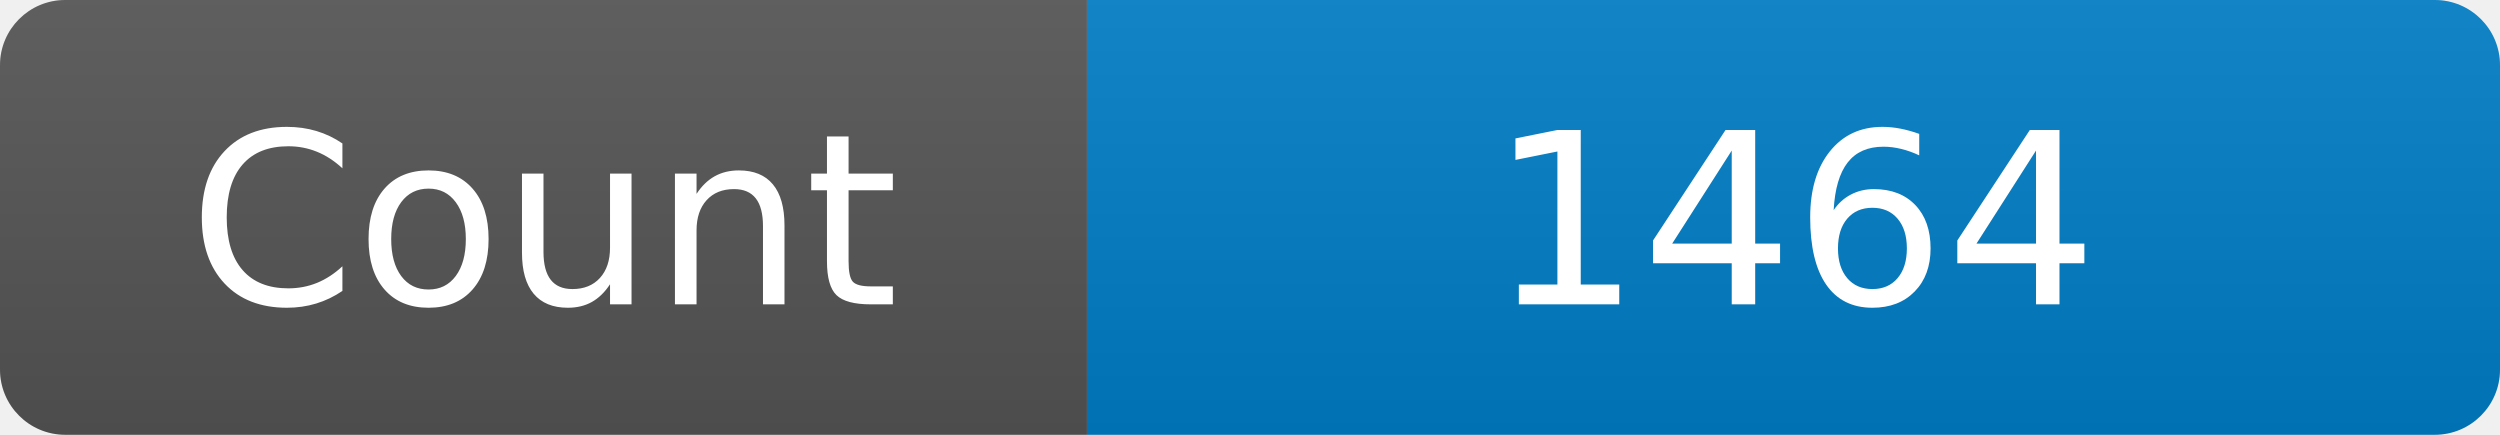
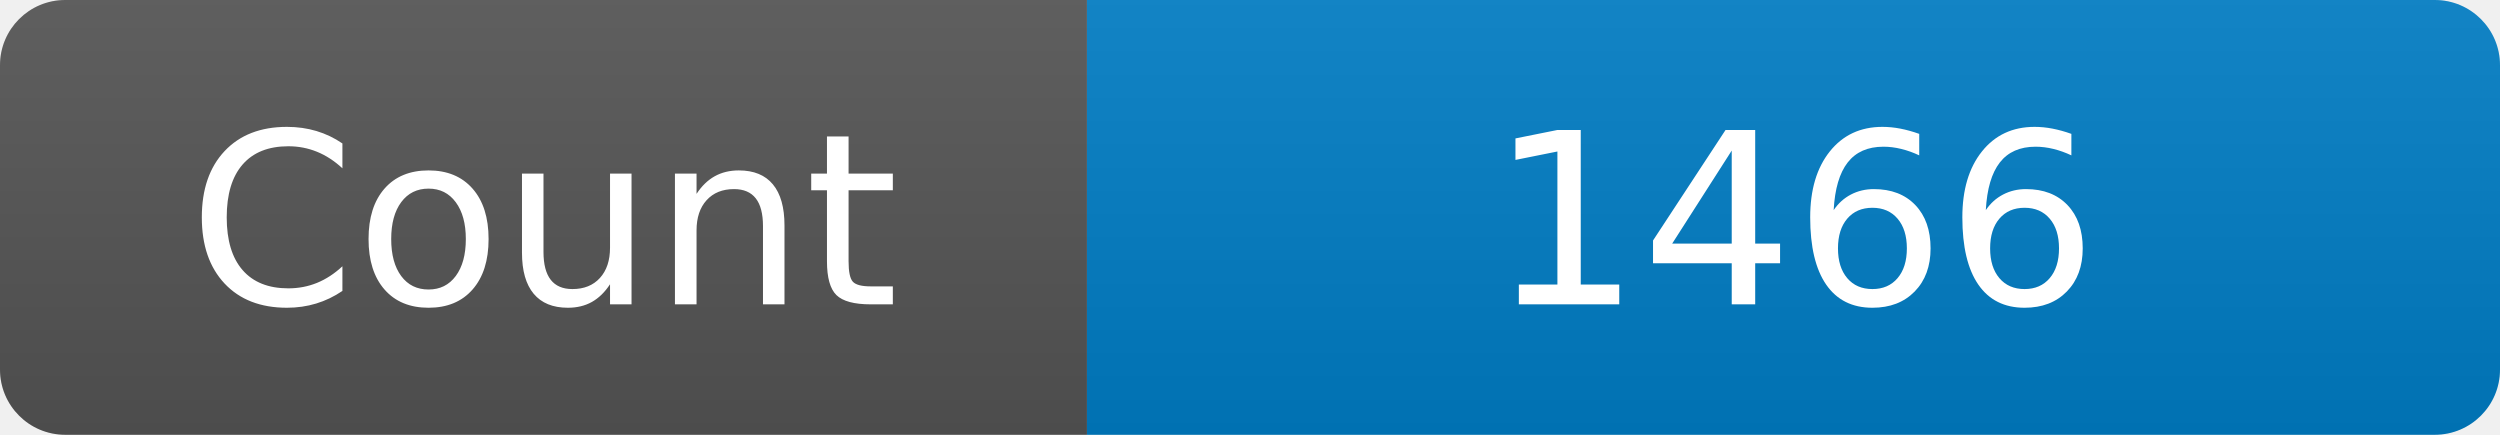
<svg xmlns="http://www.w3.org/2000/svg" width="115" height="20" role="img" aria-label="Maintained?: yes">
  <linearGradient id="s" x2="0" y2="100%">
    <stop offset="0" stop-color="#bbb" stop-opacity=".1" />
    <stop offset="1" stop-opacity=".1" />
  </linearGradient>
  <clipPath id="r">
    <rect width="115" height="20" rx="3" fill="#fff" />
  </clipPath>
  <g clip-path="url(#r)">
    <rect width="50" height="20" fill="#555" />
    <rect x="50" width="160" height="20" fill="#007ec6" />
    <rect width="115" height="20" fill="url(#s)" />
  </g>
  <g fill="#fff" text-anchor="middle" font-family="Verdana,Geneva,DejaVu Sans,sans-serif" font-size="110">
    <text x="250" y="140" transform="scale(.1)" fill="#fff">Count</text>
-     <text x="825" y="140" transform="scale(.1)" fill="#fff">1464</text>
+     <text x="825" y="140" transform="scale(.1)" fill="#fff">1466</text>
  </g>
</svg>
